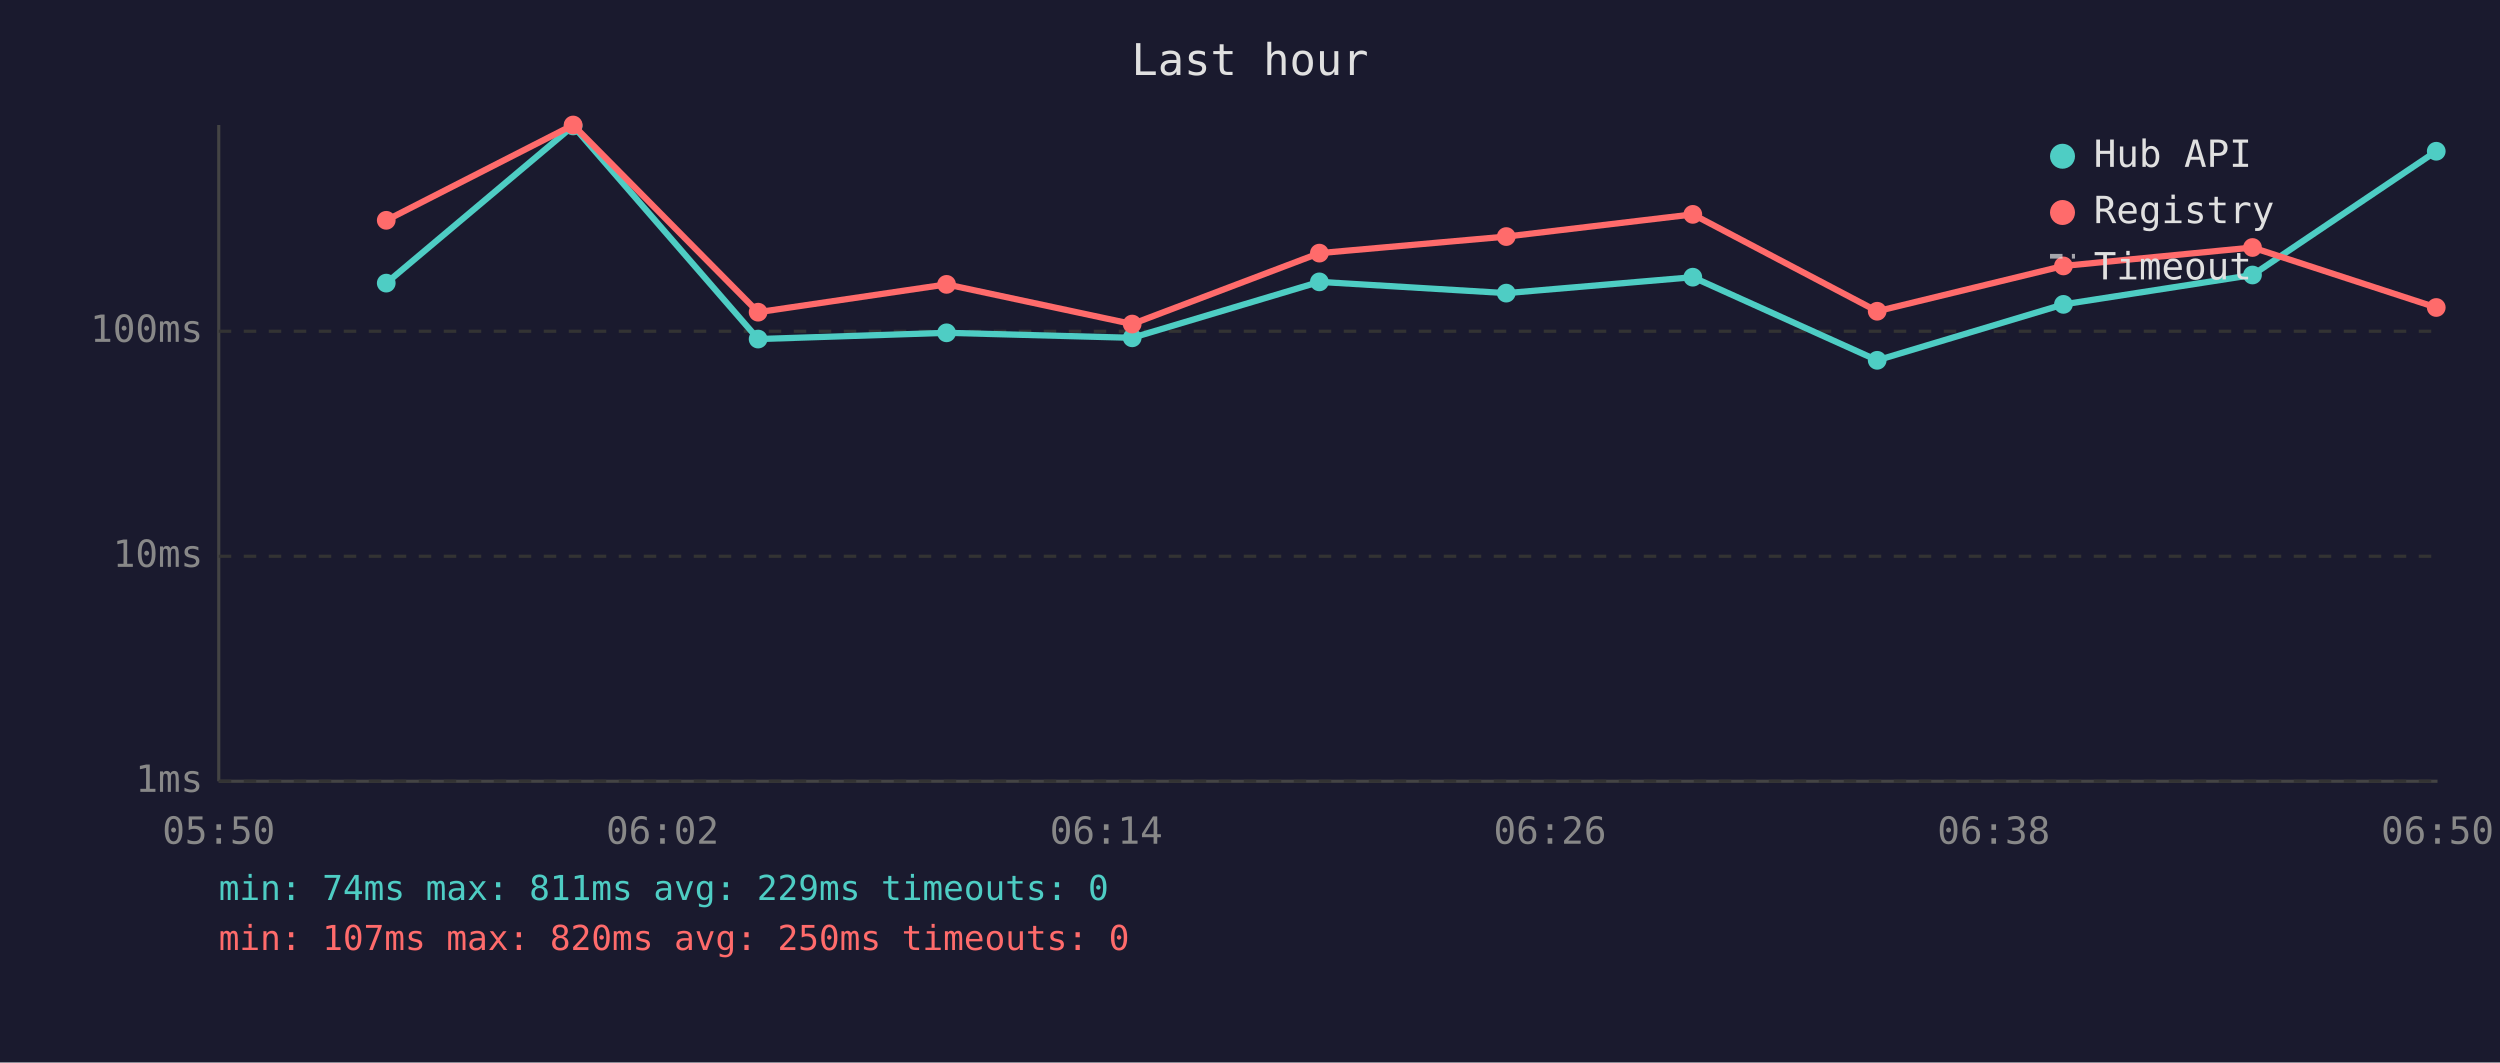
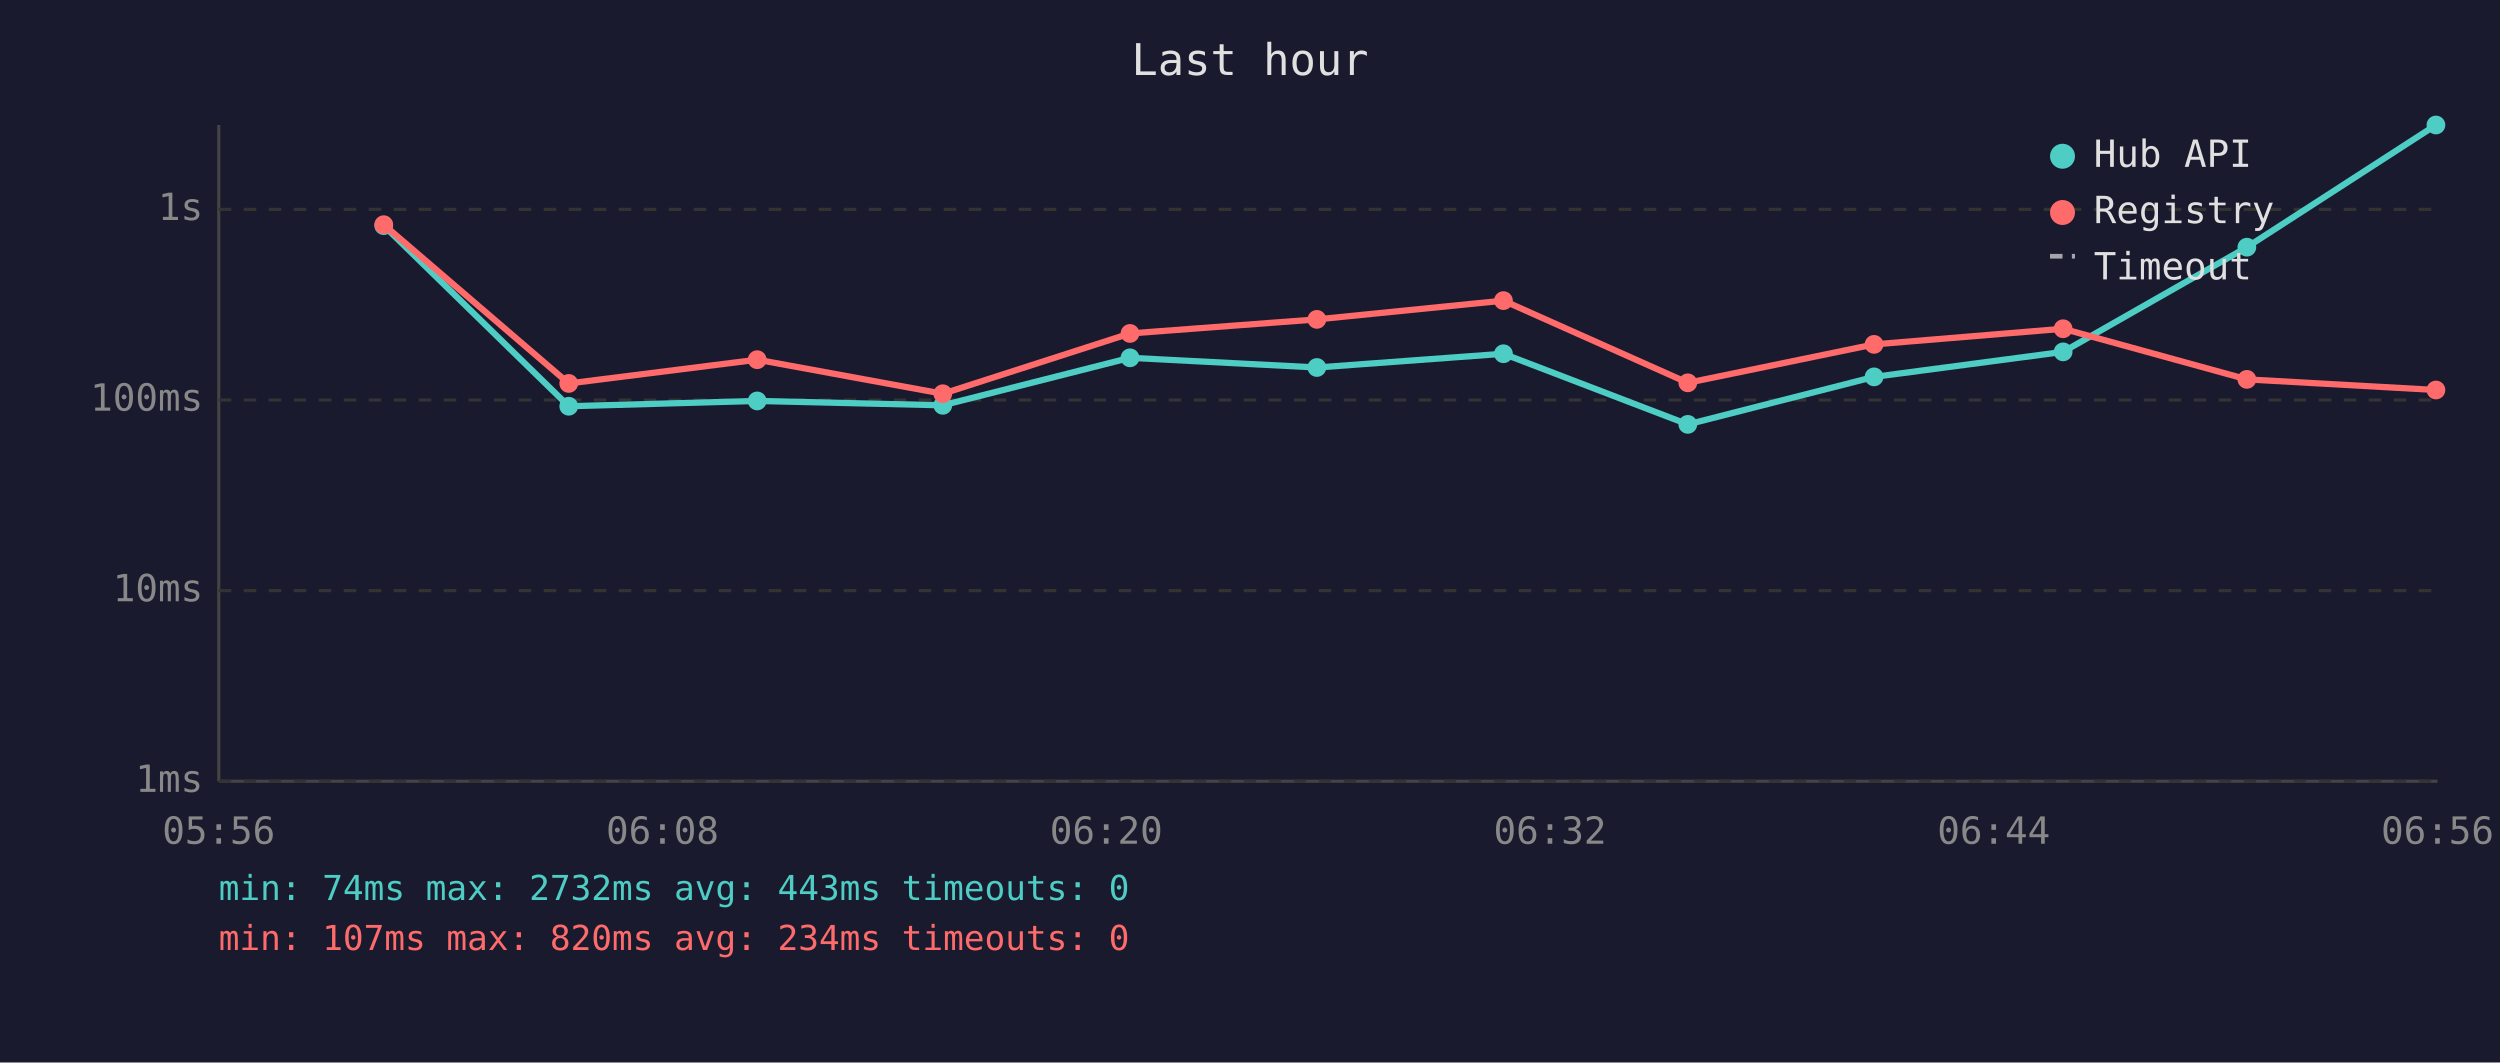
<svg xmlns="http://www.w3.org/2000/svg" viewBox="0 0 800 340" font-family="monospace" font-size="12">
  <rect width="800" height="340" fill="#1a1a2e" />
  <text x="400" y="24" fill="#e0e0e0" font-size="14" text-anchor="middle">Last hour</text>
  <line x1="70" y1="40" x2="70" y2="250" stroke="#444" stroke-width="1" />
  <line x1="70" y1="250" x2="780" y2="250" stroke="#444" stroke-width="1" />
  <line x1="70" y1="250" x2="780" y2="250" stroke="#333" stroke-width="1" stroke-dasharray="4" />
  <text x="65" y="250" fill="#888" text-anchor="end" dominant-baseline="middle">1ms</text>
-   <line x1="70" y1="178" x2="780" y2="178" stroke="#333" stroke-width="1" stroke-dasharray="4" />
-   <text x="65" y="178" fill="#888" text-anchor="end" dominant-baseline="middle">10ms</text>
-   <line x1="70" y1="106" x2="780" y2="106" stroke="#333" stroke-width="1" stroke-dasharray="4" />
-   <text x="65" y="106" fill="#888" text-anchor="end" dominant-baseline="middle">100ms</text>
-   <text x="70" y="270" fill="#888" text-anchor="middle">05:50</text>
-   <text x="212" y="270" fill="#888" text-anchor="middle">06:02</text>
-   <text x="354" y="270" fill="#888" text-anchor="middle">06:14</text>
-   <text x="496" y="270" fill="#888" text-anchor="middle">06:26</text>
-   <text x="638" y="270" fill="#888" text-anchor="middle">06:38</text>
-   <text x="780" y="270" fill="#888" text-anchor="middle">06:50</text>
-   <polyline points="123.6,90.6 183.4,40.3 242.6,108.5 302.9,106.5 362.3,108.1 422.2,90.2 482.0,93.8 541.7,88.7 600.7,115.3 660.3,97.4 720.8,88.0 779.6,48.4" fill="none" stroke="#4ecdc4" stroke-width="2" opacity="1" />
-   <circle cx="123.6" cy="90.6" r="3" fill="#4ecdc4" />
-   <circle cx="183.4" cy="40.3" r="3" fill="#4ecdc4" />
-   <circle cx="242.6" cy="108.5" r="3" fill="#4ecdc4" />
-   <circle cx="302.9" cy="106.5" r="3" fill="#4ecdc4" />
-   <circle cx="362.3" cy="108.1" r="3" fill="#4ecdc4" />
-   <circle cx="422.2" cy="90.2" r="3" fill="#4ecdc4" />
-   <circle cx="482.0" cy="93.8" r="3" fill="#4ecdc4" />
-   <circle cx="541.7" cy="88.7" r="3" fill="#4ecdc4" />
-   <circle cx="600.7" cy="115.3" r="3" fill="#4ecdc4" />
-   <circle cx="660.3" cy="97.4" r="3" fill="#4ecdc4" />
-   <circle cx="720.8" cy="88.0" r="3" fill="#4ecdc4" />
-   <circle cx="779.6" cy="48.4" r="3" fill="#4ecdc4" />
-   <polyline points="123.6,70.5 183.4,40.0 242.6,99.9 302.9,91.0 362.3,103.7 422.2,81.0 482.0,75.7 541.7,68.6 600.7,99.6 660.3,85.1 720.8,79.2 779.6,98.4" fill="none" stroke="#ff6b6b" stroke-width="2" opacity="1" />
-   <circle cx="123.6" cy="70.5" r="3" fill="#ff6b6b" />
-   <circle cx="183.4" cy="40.0" r="3" fill="#ff6b6b" />
-   <circle cx="242.6" cy="99.9" r="3" fill="#ff6b6b" />
-   <circle cx="302.9" cy="91.0" r="3" fill="#ff6b6b" />
-   <circle cx="362.3" cy="103.7" r="3" fill="#ff6b6b" />
-   <circle cx="422.2" cy="81.0" r="3" fill="#ff6b6b" />
-   <circle cx="482.0" cy="75.7" r="3" fill="#ff6b6b" />
-   <circle cx="541.7" cy="68.6" r="3" fill="#ff6b6b" />
-   <circle cx="600.7" cy="99.6" r="3" fill="#ff6b6b" />
-   <circle cx="660.3" cy="85.1" r="3" fill="#ff6b6b" />
-   <circle cx="720.8" cy="79.2" r="3" fill="#ff6b6b" />
-   <circle cx="779.6" cy="98.4" r="3" fill="#ff6b6b" />
+   <line x1="70" y1="189" x2="780" y2="189" stroke="#333" stroke-width="1" stroke-dasharray="4" />
+   <text x="65" y="189" fill="#888" text-anchor="end" dominant-baseline="middle">10ms</text>
+   <line x1="70" y1="128" x2="780" y2="128" stroke="#333" stroke-width="1" stroke-dasharray="4" />
+   <text x="65" y="128" fill="#888" text-anchor="end" dominant-baseline="middle">100ms</text>
+   <line x1="70" y1="67" x2="780" y2="67" stroke="#333" stroke-width="1" stroke-dasharray="4" />
+   <text x="65" y="67" fill="#888" text-anchor="end" dominant-baseline="middle">1s</text>
+   <text x="70" y="270" fill="#888" text-anchor="middle">05:56</text>
+   <text x="212" y="270" fill="#888" text-anchor="middle">06:08</text>
+   <text x="354" y="270" fill="#888" text-anchor="middle">06:20</text>
+   <text x="496" y="270" fill="#888" text-anchor="middle">06:32</text>
+   <text x="638" y="270" fill="#888" text-anchor="middle">06:44</text>
+   <text x="780" y="270" fill="#888" text-anchor="middle">06:56</text>
+   <polyline points="122.8,72.2 182.0,130.0 242.3,128.3 301.7,129.7 361.6,114.5 421.4,117.6 481.1,113.2 540.1,135.8 599.7,120.6 660.2,112.6 719.0,79.1 779.5,40.0" fill="none" stroke="#4ecdc4" stroke-width="2" opacity="1" />
+   <circle cx="122.8" cy="72.2" r="3" fill="#4ecdc4" />
+   <circle cx="182.0" cy="130.0" r="3" fill="#4ecdc4" />
+   <circle cx="242.3" cy="128.3" r="3" fill="#4ecdc4" />
+   <circle cx="301.7" cy="129.7" r="3" fill="#4ecdc4" />
+   <circle cx="361.6" cy="114.5" r="3" fill="#4ecdc4" />
+   <circle cx="421.4" cy="117.6" r="3" fill="#4ecdc4" />
+   <circle cx="481.1" cy="113.2" r="3" fill="#4ecdc4" />
+   <circle cx="540.1" cy="135.8" r="3" fill="#4ecdc4" />
+   <circle cx="599.7" cy="120.6" r="3" fill="#4ecdc4" />
+   <circle cx="660.2" cy="112.6" r="3" fill="#4ecdc4" />
+   <circle cx="719.0" cy="79.1" r="3" fill="#4ecdc4" />
+   <circle cx="779.5" cy="40.0" r="3" fill="#4ecdc4" />
+   <polyline points="122.8,71.9 182.0,122.7 242.3,115.1 301.7,126.0 361.6,106.7 421.4,102.2 481.1,96.2 540.1,122.5 599.7,110.2 660.2,105.2 719.0,121.4 779.5,124.8" fill="none" stroke="#ff6b6b" stroke-width="2" opacity="1" />
+   <circle cx="122.8" cy="71.9" r="3" fill="#ff6b6b" />
+   <circle cx="182.0" cy="122.7" r="3" fill="#ff6b6b" />
+   <circle cx="242.3" cy="115.1" r="3" fill="#ff6b6b" />
+   <circle cx="301.7" cy="126.0" r="3" fill="#ff6b6b" />
+   <circle cx="361.6" cy="106.7" r="3" fill="#ff6b6b" />
+   <circle cx="421.4" cy="102.2" r="3" fill="#ff6b6b" />
+   <circle cx="481.1" cy="96.2" r="3" fill="#ff6b6b" />
+   <circle cx="540.1" cy="122.5" r="3" fill="#ff6b6b" />
+   <circle cx="599.7" cy="110.2" r="3" fill="#ff6b6b" />
+   <circle cx="660.2" cy="105.2" r="3" fill="#ff6b6b" />
+   <circle cx="719.0" cy="121.4" r="3" fill="#ff6b6b" />
+   <circle cx="779.5" cy="124.8" r="3" fill="#ff6b6b" />
  <circle cx="660" cy="50" r="4" fill="#4ecdc4" />
  <text x="670" y="50" fill="#e0e0e0" dominant-baseline="middle">Hub API</text>
  <circle cx="660" cy="68" r="4" fill="#ff6b6b" />
  <text x="670" y="68" fill="#e0e0e0" dominant-baseline="middle">Registry</text>
  <line x1="656" y1="82" x2="664" y2="82" stroke="#e0e0e0" stroke-width="1.5" stroke-dasharray="4,3" opacity="0.7" />
  <text x="670" y="86" fill="#e0e0e0" dominant-baseline="middle">Timeout</text>
-   <text x="70" y="288" fill="#4ecdc4" font-size="11">min: 74ms  max: 811ms  avg: 229ms  timeouts: 0</text>
-   <text x="70" y="304" fill="#ff6b6b" font-size="11">min: 107ms  max: 820ms  avg: 250ms  timeouts: 0</text>
+   <text x="70" y="288" fill="#4ecdc4" font-size="11">min: 74ms  max: 2732ms  avg: 443ms  timeouts: 0</text>
+   <text x="70" y="304" fill="#ff6b6b" font-size="11">min: 107ms  max: 820ms  avg: 234ms  timeouts: 0</text>
</svg>
